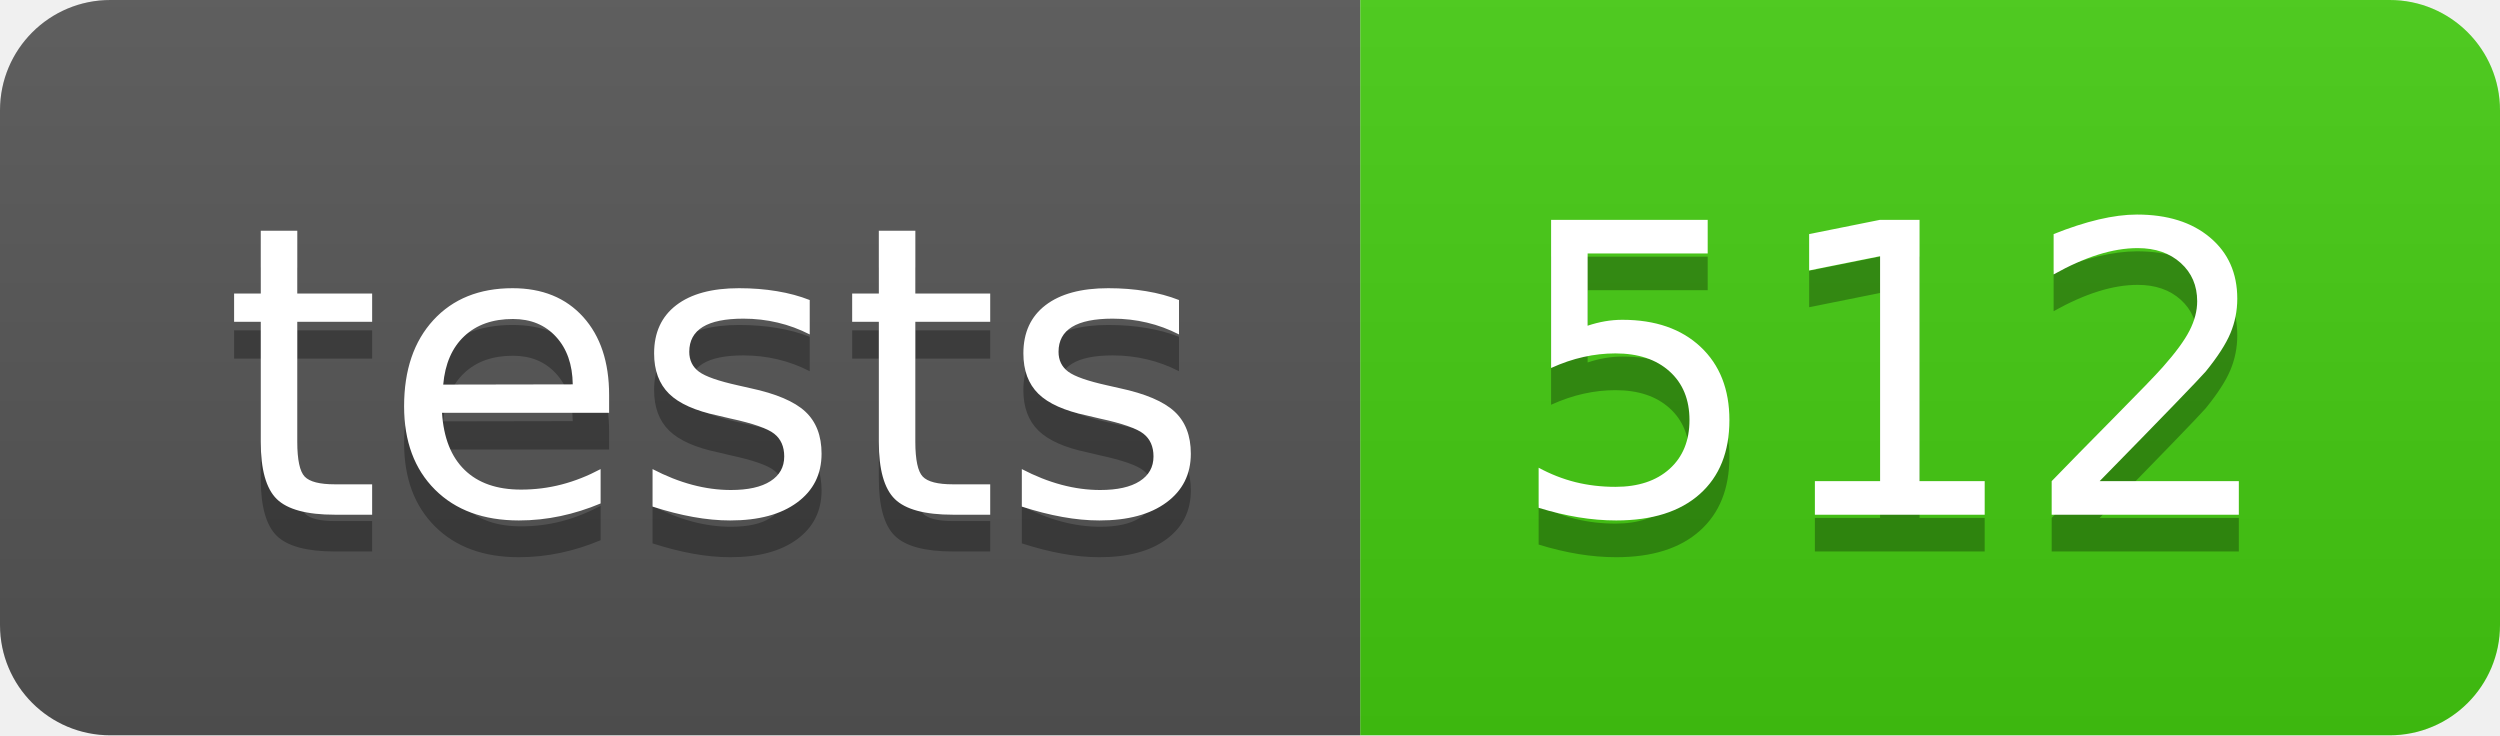
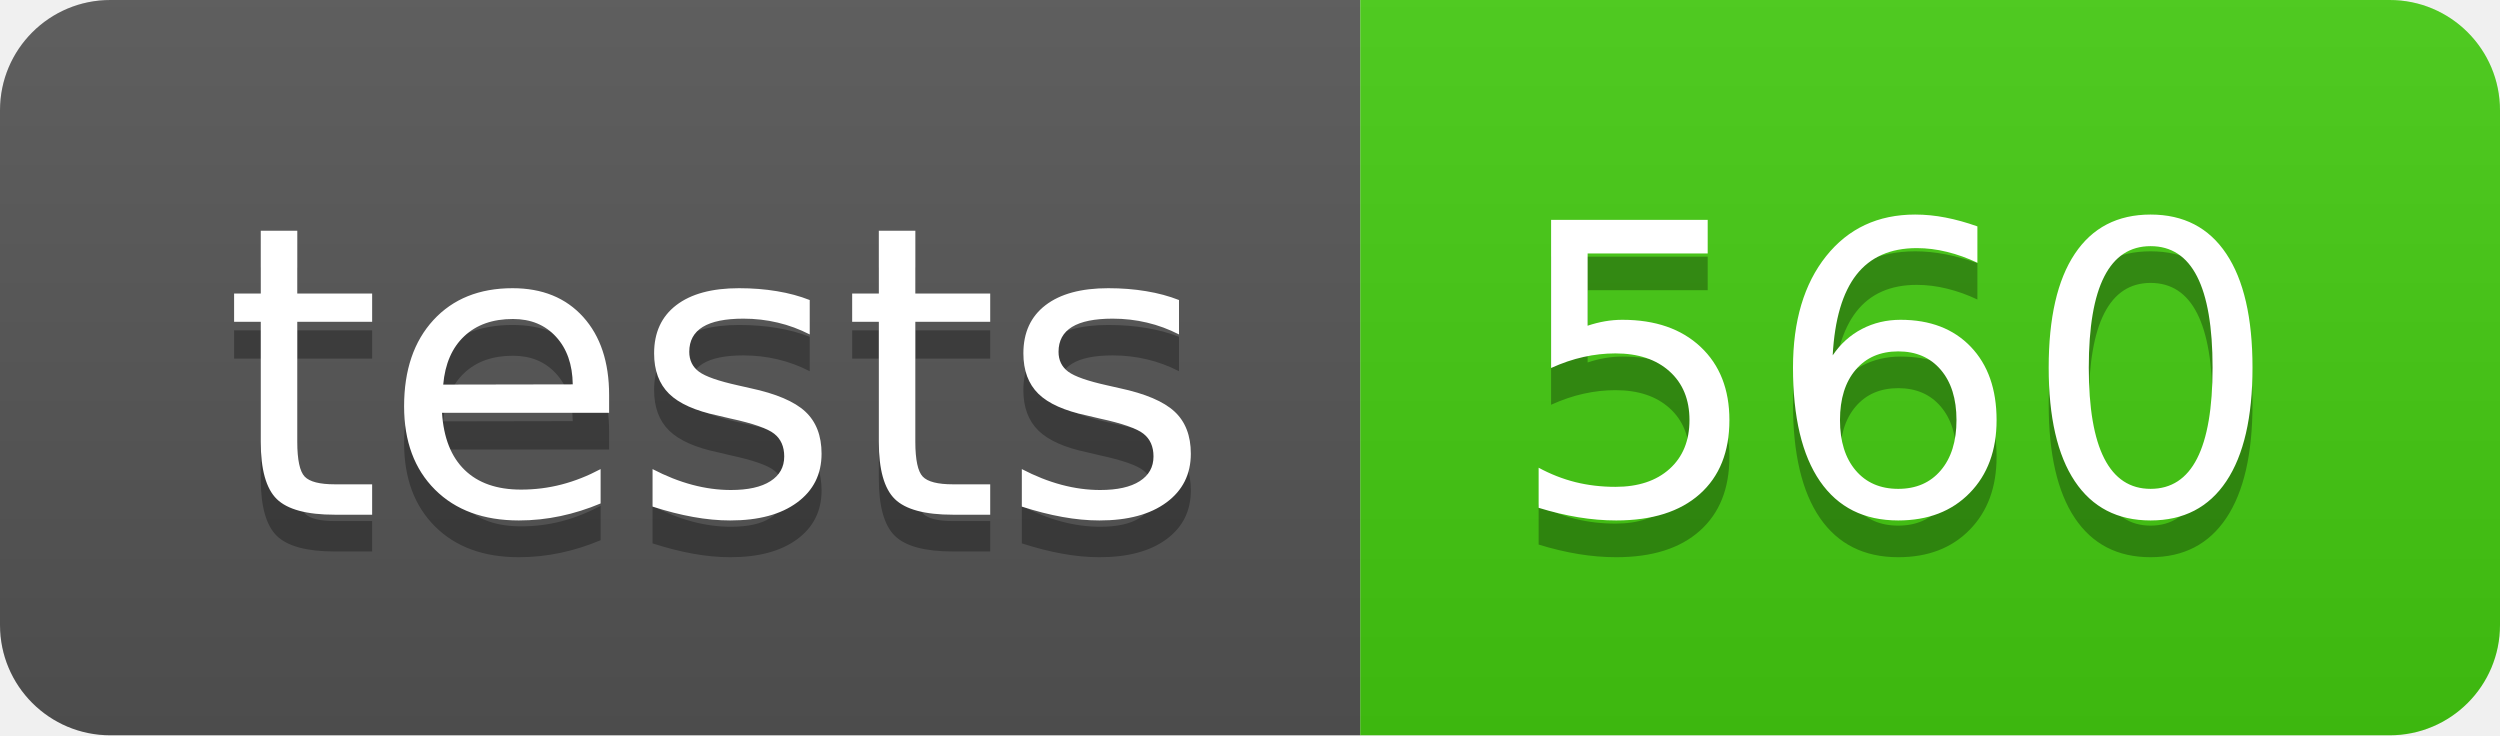
- <svg xmlns="http://www.w3.org/2000/svg" width="68" height="20" role="img" aria-label="tests: 512">
+ <svg xmlns="http://www.w3.org/2000/svg" width="68" height="20" role="img" aria-label="tests: 560">
  <linearGradient id="s" x2="0" y2="100%">
    <stop offset="0" stop-color="#bbb" stop-opacity=".1" />
    <stop offset="1" stop-opacity=".1" />
  </linearGradient>
  <clipPath id="r">
    <rect width="68" height="20" rx="3" fill="#fff" />
  </clipPath>
  <g clip-path="url(#r)">
    <rect width="37" height="20" fill="#555" />
    <rect x="37" width="31" height="20" fill="#4c1" />
    <rect width="68" height="20" fill="url(#s)" />
  </g>
  <g fill="#fff" text-anchor="middle" font-family="Verdana,Geneva,DejaVu Sans,sans-serif" text-rendering="geometricPrecision" font-size="110">
    <text aria-hidden="true" x="195.0" y="150" fill="#010101" fill-opacity=".3" transform="scale(.1)" textLength="270">tests</text>
    <text x="195.0" y="140" transform="scale(.1)" fill="#fff" textLength="270">tests</text>
-     <text aria-hidden="true" x="515.0" y="150" fill="#010101" fill-opacity=".3" transform="scale(.1)" textLength="210">512</text>
-     <text x="515.0" y="140" transform="scale(.1)" fill="#fff" textLength="210">512</text>
+     <text aria-hidden="true" x="515.0" y="150" fill="#010101" fill-opacity=".3" transform="scale(.1)" textLength="210">560</text>
+     <text x="515.0" y="140" transform="scale(.1)" fill="#fff" textLength="210">560</text>
  </g>
</svg>
